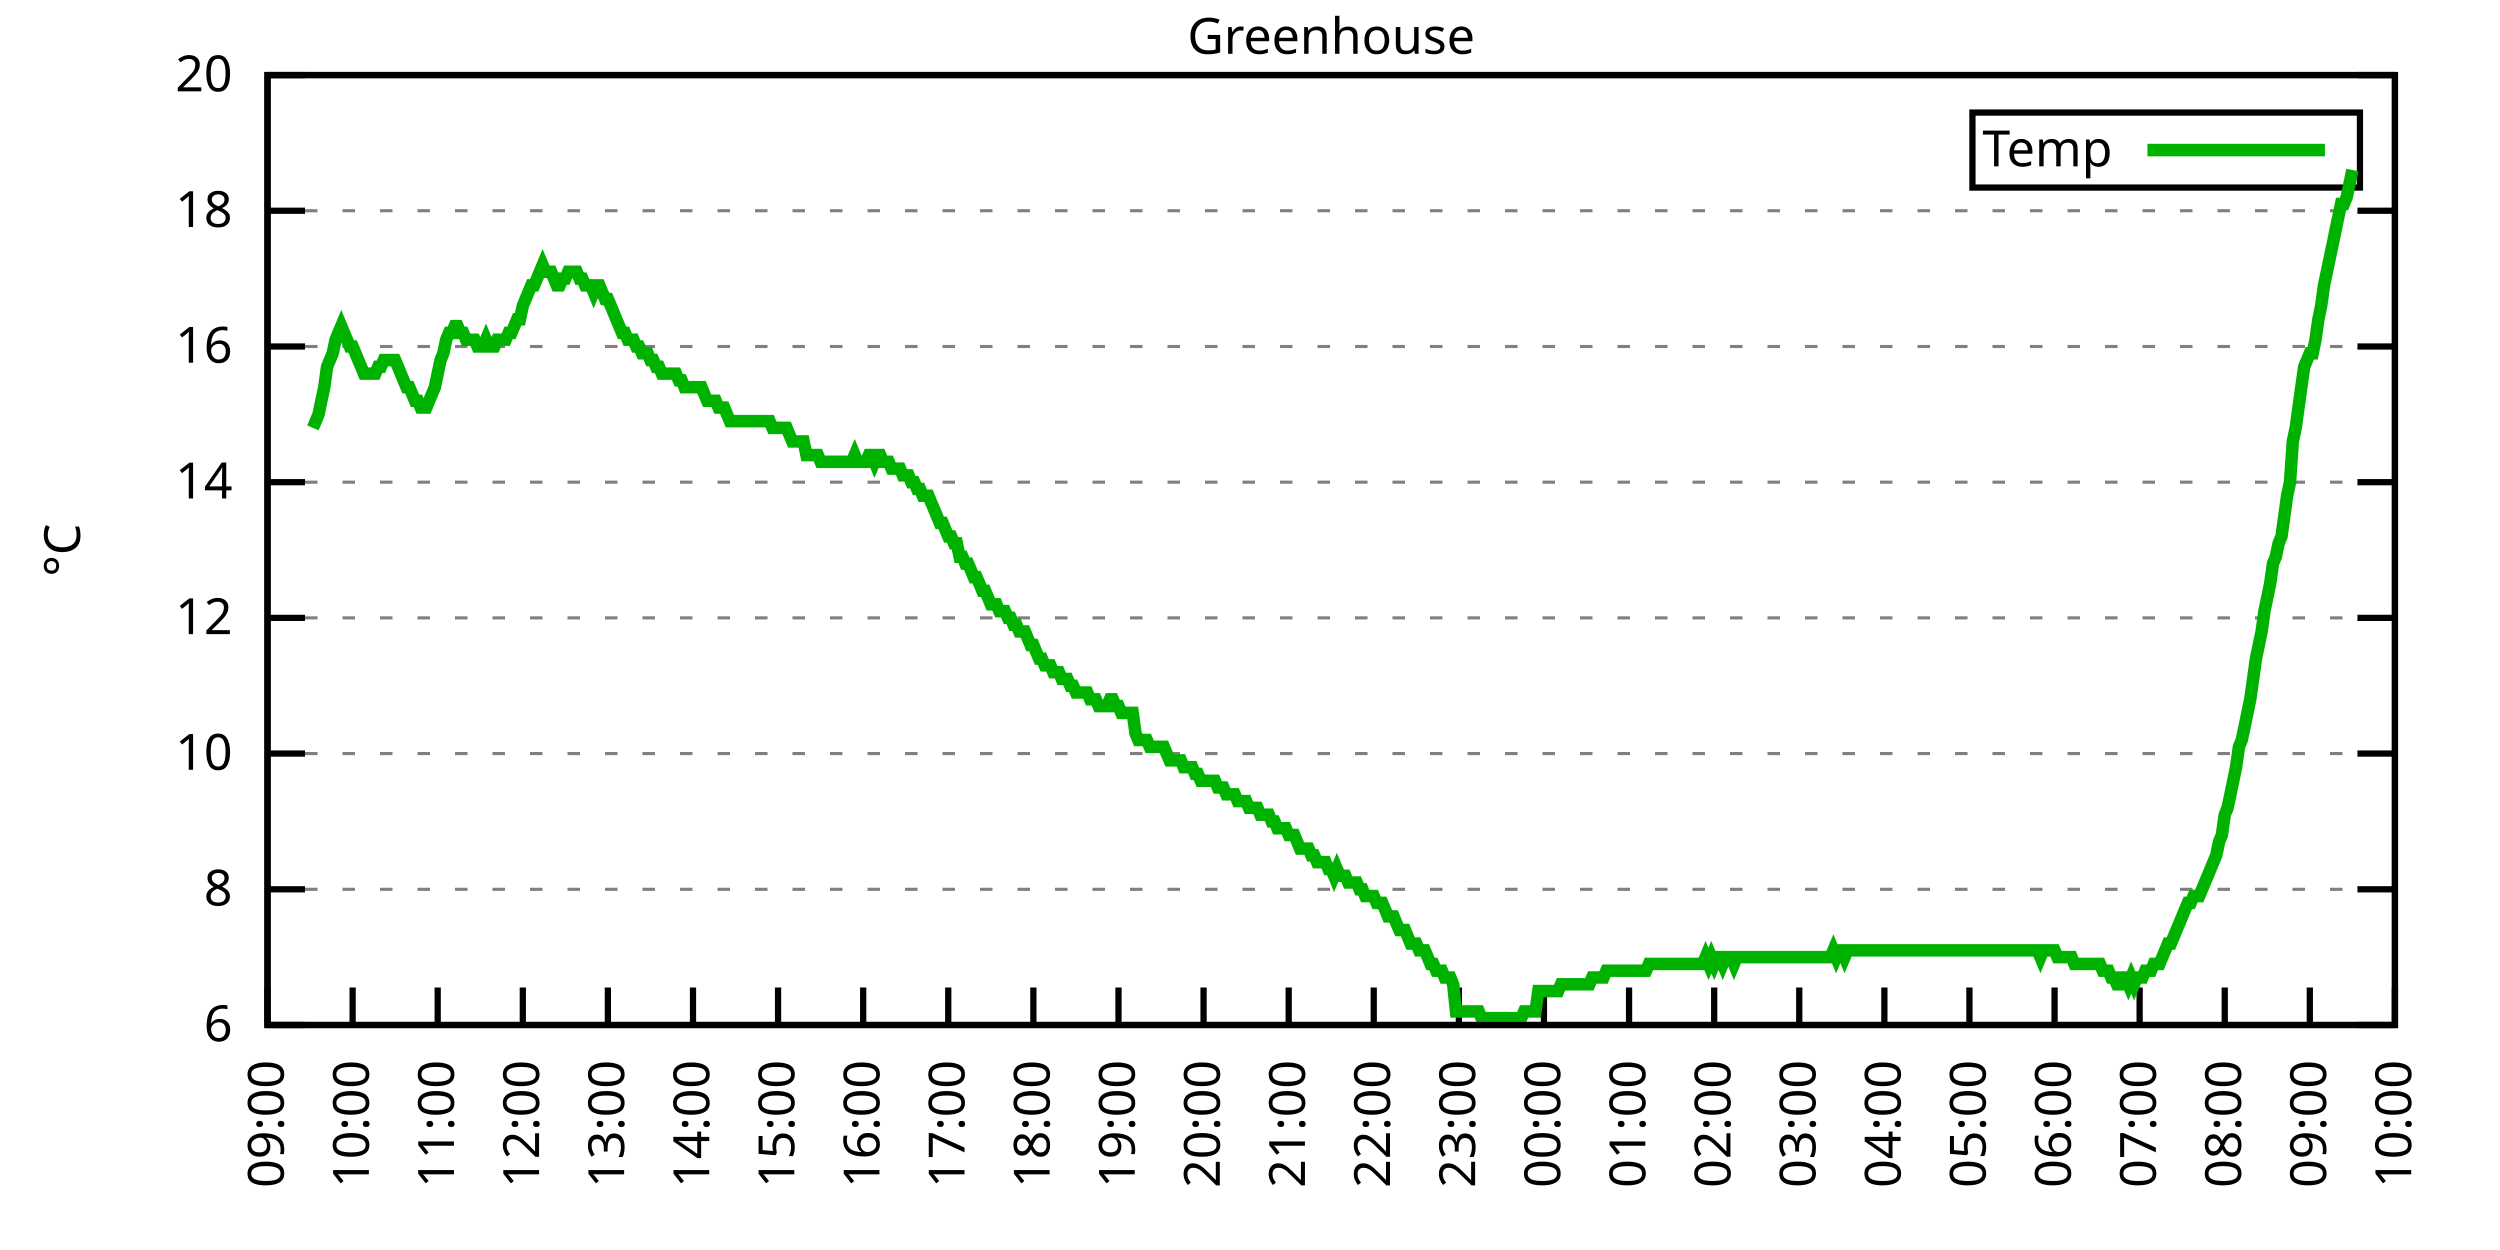
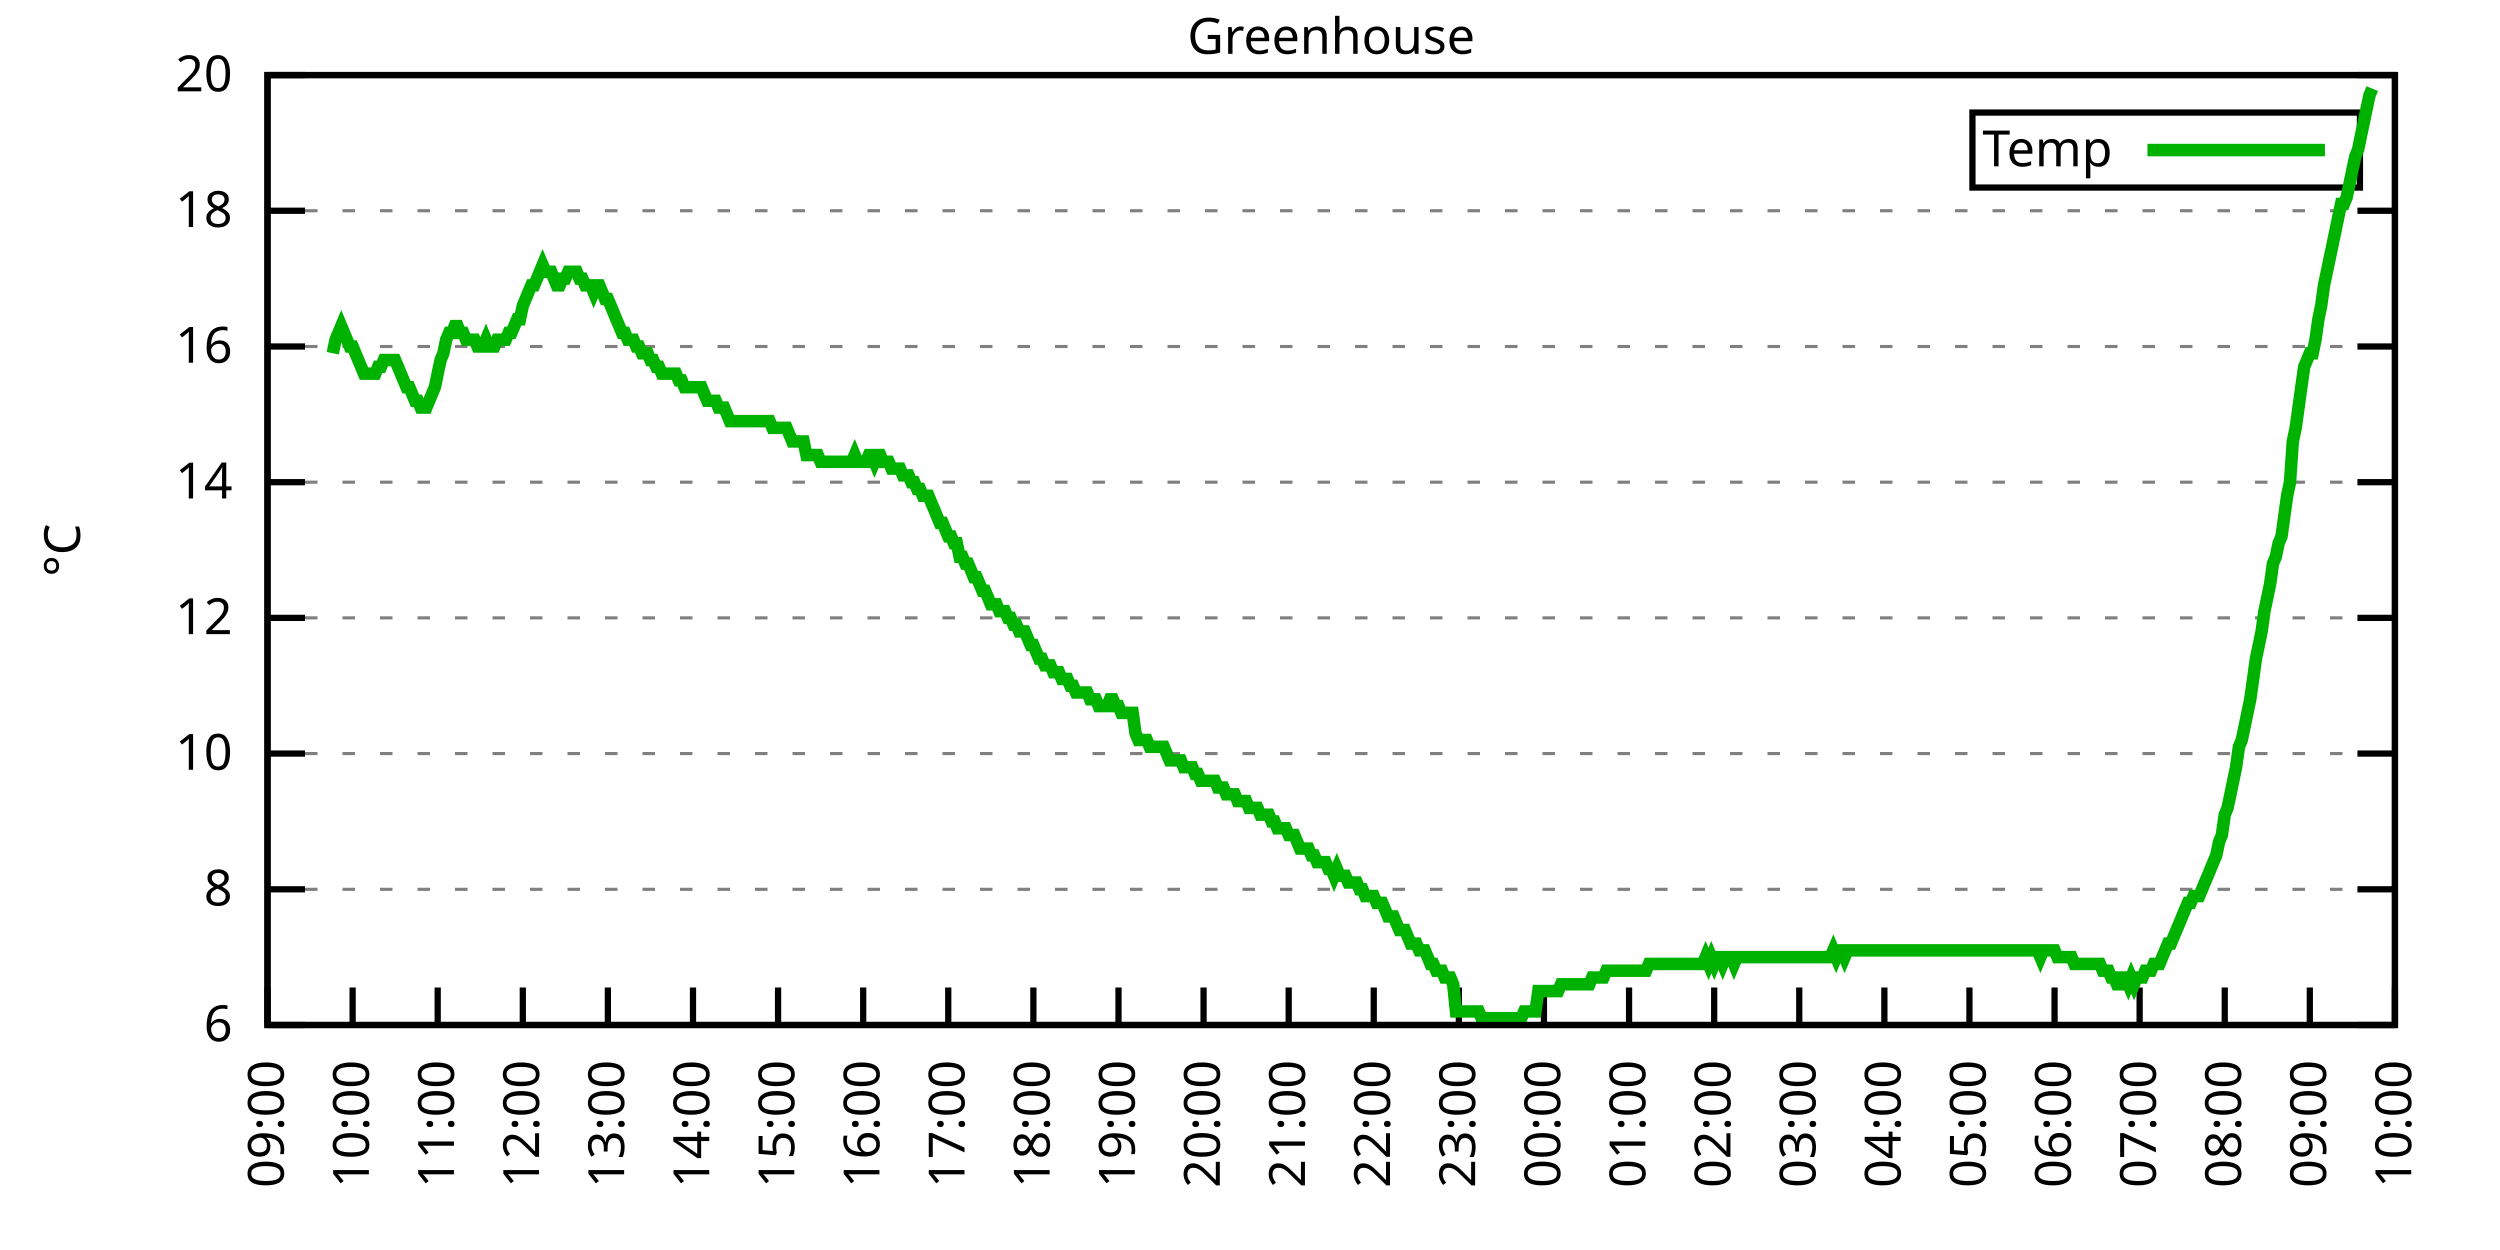
<svg xmlns="http://www.w3.org/2000/svg" xmlns:xlink="http://www.w3.org/1999/xlink" width="400" height="200" viewBox="0 0 400 200">
  <g id="gnuplot_canvas">
    <rect x="0" y="0" width="400" height="200" fill="none" />
    <defs>
      <circle id="gpDot" r="0.5" stroke-width="0.5" stroke="currentColor" />
      <path id="gpPt0" stroke-width="0.333" stroke="currentColor" d="M-1,0 h2 M0,-1 v2" />
      <path id="gpPt1" stroke-width="0.333" stroke="currentColor" d="M-1,-1 L1,1 M1,-1 L-1,1" />
      <path id="gpPt2" stroke-width="0.333" stroke="currentColor" d="M-1,0 L1,0 M0,-1 L0,1 M-1,-1 L1,1 M-1,1 L1,-1" />
      <rect id="gpPt3" stroke-width="0.333" stroke="currentColor" x="-1" y="-1" width="2" height="2" />
      <rect id="gpPt4" stroke-width="0.333" stroke="currentColor" fill="currentColor" x="-1" y="-1" width="2" height="2" />
      <circle id="gpPt5" stroke-width="0.333" stroke="currentColor" cx="0" cy="0" r="1" />
      <use xlink:href="#gpPt5" id="gpPt6" fill="currentColor" stroke="none" />
      <path id="gpPt7" stroke-width="0.333" stroke="currentColor" d="M0,-1.33 L-1.33,0.67 L1.33,0.67 z" />
      <use xlink:href="#gpPt7" id="gpPt8" fill="currentColor" stroke="none" />
      <use xlink:href="#gpPt7" id="gpPt9" stroke="currentColor" transform="rotate(180)" />
      <use xlink:href="#gpPt9" id="gpPt10" fill="currentColor" stroke="none" />
      <use xlink:href="#gpPt3" id="gpPt11" stroke="currentColor" transform="rotate(45)" />
      <use xlink:href="#gpPt11" id="gpPt12" fill="currentColor" stroke="none" />
      <path id="gpPt13" stroke-width="0.333" stroke="currentColor" d="M0,1.330 L1.265,0.411 L0.782,-1.067 L-0.782,-1.076 L-1.265,0.411 z" />
      <use xlink:href="#gpPt13" id="gpPt14" fill="currentColor" stroke="none" />
      <filter id="textbox" filterUnits="objectBoundingBox" x="0" y="0" height="1" width="1">
        <feFlood flood-color="white" flood-opacity="1" result="bgnd" />
        <feComposite in="SourceGraphic" in2="bgnd" operator="atop" />
      </filter>
      <filter id="greybox" filterUnits="objectBoundingBox" x="0" y="0" height="1" width="1">
        <feFlood flood-color="lightgrey" flood-opacity="1" result="grey" />
        <feComposite in="SourceGraphic" in2="grey" operator="atop" />
      </filter>
    </defs>
    <g fill="none" color="white" stroke="currentColor" stroke-width="1.00" stroke-linecap="butt" stroke-linejoin="miter">
</g>
    <g fill="none" color="black" stroke="currentColor" stroke-width="1.00" stroke-linecap="butt" stroke-linejoin="miter">
      <g stroke="none" shape-rendering="crispEdges">
        <polygon fill="rgb(255, 255, 255)" points="42.80,164.00 383.18,164.00 383.18,12.02 42.80,12.02 " />
      </g>
    </g>
    <g fill="none" color="black" stroke="currentColor" stroke-width="1.00" stroke-linecap="butt" stroke-linejoin="miter">
</g>
    <g fill="none" color="black" stroke="black" stroke-width="0.50" stroke-linecap="butt" stroke-linejoin="miter">
</g>
    <g fill="none" color="gray" stroke="currentColor" stroke-width="0.50" stroke-linecap="butt" stroke-linejoin="miter">
      <path stroke="gray" stroke-dasharray="2,4" class="gridline" d="M42.80,164.00 L383.19,164.00  " />
    </g>
    <g fill="none" color="gray" stroke="gray" stroke-width="1.00" stroke-linecap="butt" stroke-linejoin="miter">
</g>
    <g fill="none" color="black" stroke="currentColor" stroke-width="1.00" stroke-linecap="butt" stroke-linejoin="miter">
      <path stroke="black" d="M42.80,164.00 L48.80,164.00 M383.19,164.00 L377.19,164.00  " />
      <g transform="translate(37.20,166.60)" stroke="none" fill="black" font-family="Sans" font-size="8.00" text-anchor="end">
        <text>
          <tspan font-family="Sans"> 6</tspan>
        </text>
      </g>
    </g>
    <g fill="none" color="black" stroke="currentColor" stroke-width="1.00" stroke-linecap="butt" stroke-linejoin="miter">
</g>
    <g fill="none" color="black" stroke="black" stroke-width="0.50" stroke-linecap="butt" stroke-linejoin="miter">
</g>
    <g fill="none" color="gray" stroke="currentColor" stroke-width="0.50" stroke-linecap="butt" stroke-linejoin="miter">
      <path stroke="gray" stroke-dasharray="2,4" class="gridline" d="M42.80,142.29 L383.19,142.29  " />
    </g>
    <g fill="none" color="gray" stroke="gray" stroke-width="1.00" stroke-linecap="butt" stroke-linejoin="miter">
</g>
    <g fill="none" color="black" stroke="currentColor" stroke-width="1.00" stroke-linecap="butt" stroke-linejoin="miter">
      <path stroke="black" d="M42.80,142.29 L48.80,142.29 M383.19,142.29 L377.19,142.29  " />
      <g transform="translate(37.20,144.89)" stroke="none" fill="black" font-family="Sans" font-size="8.00" text-anchor="end">
        <text>
          <tspan font-family="Sans"> 8</tspan>
        </text>
      </g>
    </g>
    <g fill="none" color="black" stroke="currentColor" stroke-width="1.00" stroke-linecap="butt" stroke-linejoin="miter">
</g>
    <g fill="none" color="black" stroke="black" stroke-width="0.50" stroke-linecap="butt" stroke-linejoin="miter">
</g>
    <g fill="none" color="gray" stroke="currentColor" stroke-width="0.50" stroke-linecap="butt" stroke-linejoin="miter">
      <path stroke="gray" stroke-dasharray="2,4" class="gridline" d="M42.80,120.57 L383.19,120.57  " />
    </g>
    <g fill="none" color="gray" stroke="gray" stroke-width="1.00" stroke-linecap="butt" stroke-linejoin="miter">
</g>
    <g fill="none" color="black" stroke="currentColor" stroke-width="1.00" stroke-linecap="butt" stroke-linejoin="miter">
      <path stroke="black" d="M42.80,120.57 L48.80,120.57 M383.19,120.57 L377.19,120.57  " />
      <g transform="translate(37.20,123.17)" stroke="none" fill="black" font-family="Sans" font-size="8.00" text-anchor="end">
        <text>
          <tspan font-family="Sans"> 10</tspan>
        </text>
      </g>
    </g>
    <g fill="none" color="black" stroke="currentColor" stroke-width="1.00" stroke-linecap="butt" stroke-linejoin="miter">
</g>
    <g fill="none" color="black" stroke="black" stroke-width="0.50" stroke-linecap="butt" stroke-linejoin="miter">
</g>
    <g fill="none" color="gray" stroke="currentColor" stroke-width="0.50" stroke-linecap="butt" stroke-linejoin="miter">
      <path stroke="gray" stroke-dasharray="2,4" class="gridline" d="M42.80,98.86 L383.19,98.86  " />
    </g>
    <g fill="none" color="gray" stroke="gray" stroke-width="1.00" stroke-linecap="butt" stroke-linejoin="miter">
</g>
    <g fill="none" color="black" stroke="currentColor" stroke-width="1.00" stroke-linecap="butt" stroke-linejoin="miter">
      <path stroke="black" d="M42.80,98.86 L48.80,98.86 M383.19,98.86 L377.19,98.86  " />
      <g transform="translate(37.20,101.46)" stroke="none" fill="black" font-family="Sans" font-size="8.00" text-anchor="end">
        <text>
          <tspan font-family="Sans"> 12</tspan>
        </text>
      </g>
    </g>
    <g fill="none" color="black" stroke="currentColor" stroke-width="1.00" stroke-linecap="butt" stroke-linejoin="miter">
</g>
    <g fill="none" color="black" stroke="black" stroke-width="0.50" stroke-linecap="butt" stroke-linejoin="miter">
</g>
    <g fill="none" color="gray" stroke="currentColor" stroke-width="0.50" stroke-linecap="butt" stroke-linejoin="miter">
      <path stroke="gray" stroke-dasharray="2,4" class="gridline" d="M42.80,77.15 L383.19,77.15  " />
    </g>
    <g fill="none" color="gray" stroke="gray" stroke-width="1.00" stroke-linecap="butt" stroke-linejoin="miter">
</g>
    <g fill="none" color="black" stroke="currentColor" stroke-width="1.00" stroke-linecap="butt" stroke-linejoin="miter">
      <path stroke="black" d="M42.80,77.15 L48.80,77.15 M383.19,77.15 L377.19,77.15  " />
      <g transform="translate(37.20,79.75)" stroke="none" fill="black" font-family="Sans" font-size="8.00" text-anchor="end">
        <text>
          <tspan font-family="Sans"> 14</tspan>
        </text>
      </g>
    </g>
    <g fill="none" color="black" stroke="currentColor" stroke-width="1.00" stroke-linecap="butt" stroke-linejoin="miter">
</g>
    <g fill="none" color="black" stroke="black" stroke-width="0.50" stroke-linecap="butt" stroke-linejoin="miter">
</g>
    <g fill="none" color="gray" stroke="currentColor" stroke-width="0.50" stroke-linecap="butt" stroke-linejoin="miter">
      <path stroke="gray" stroke-dasharray="2,4" class="gridline" d="M42.80,55.44 L383.19,55.44  " />
    </g>
    <g fill="none" color="gray" stroke="gray" stroke-width="1.00" stroke-linecap="butt" stroke-linejoin="miter">
</g>
    <g fill="none" color="black" stroke="currentColor" stroke-width="1.00" stroke-linecap="butt" stroke-linejoin="miter">
      <path stroke="black" d="M42.80,55.44 L48.80,55.44 M383.19,55.44 L377.19,55.44  " />
      <g transform="translate(37.20,58.04)" stroke="none" fill="black" font-family="Sans" font-size="8.00" text-anchor="end">
        <text>
          <tspan font-family="Sans"> 16</tspan>
        </text>
      </g>
    </g>
    <g fill="none" color="black" stroke="currentColor" stroke-width="1.00" stroke-linecap="butt" stroke-linejoin="miter">
</g>
    <g fill="none" color="black" stroke="black" stroke-width="0.50" stroke-linecap="butt" stroke-linejoin="miter">
</g>
    <g fill="none" color="gray" stroke="currentColor" stroke-width="0.50" stroke-linecap="butt" stroke-linejoin="miter">
      <path stroke="gray" stroke-dasharray="2,4" class="gridline" d="M42.80,33.72 L383.19,33.72  " />
    </g>
    <g fill="none" color="gray" stroke="gray" stroke-width="1.00" stroke-linecap="butt" stroke-linejoin="miter">
</g>
    <g fill="none" color="black" stroke="currentColor" stroke-width="1.00" stroke-linecap="butt" stroke-linejoin="miter">
      <path stroke="black" d="M42.80,33.72 L48.80,33.72 M383.19,33.72 L377.19,33.72  " />
      <g transform="translate(37.20,36.32)" stroke="none" fill="black" font-family="Sans" font-size="8.00" text-anchor="end">
        <text>
          <tspan font-family="Sans"> 18</tspan>
        </text>
      </g>
    </g>
    <g fill="none" color="black" stroke="currentColor" stroke-width="1.00" stroke-linecap="butt" stroke-linejoin="miter">
</g>
    <g fill="none" color="black" stroke="black" stroke-width="0.50" stroke-linecap="butt" stroke-linejoin="miter">
</g>
    <g fill="none" color="gray" stroke="currentColor" stroke-width="0.50" stroke-linecap="butt" stroke-linejoin="miter">
      <path stroke="gray" stroke-dasharray="2,4" class="gridline" d="M42.80,12.01 L383.19,12.01  " />
    </g>
    <g fill="none" color="gray" stroke="gray" stroke-width="1.00" stroke-linecap="butt" stroke-linejoin="miter">
</g>
    <g fill="none" color="black" stroke="currentColor" stroke-width="1.00" stroke-linecap="butt" stroke-linejoin="miter">
      <path stroke="black" d="M42.80,12.01 L48.80,12.01 M383.19,12.01 L377.19,12.01  " />
      <g transform="translate(37.20,14.61)" stroke="none" fill="black" font-family="Sans" font-size="8.00" text-anchor="end">
        <text>
          <tspan font-family="Sans"> 20</tspan>
        </text>
      </g>
    </g>
    <g fill="none" color="black" stroke="currentColor" stroke-width="1.00" stroke-linecap="butt" stroke-linejoin="miter">
      <path stroke="black" d="M42.80,164.00 L42.80,158.00  " />
      <g transform="translate(45.40,169.60) rotate(270.00)" stroke="none" fill="black" font-family="Sans" font-size="8.00" text-anchor="end">
        <text>
          <tspan font-family="Sans">09:00</tspan>
        </text>
      </g>
    </g>
    <g fill="none" color="black" stroke="currentColor" stroke-width="1.00" stroke-linecap="butt" stroke-linejoin="miter">
      <path stroke="black" d="M56.42,164.00 L56.42,158.00  " />
      <g transform="translate(59.02,169.60) rotate(270.00)" stroke="none" fill="black" font-family="Sans" font-size="8.00" text-anchor="end">
        <text>
          <tspan font-family="Sans">10:00</tspan>
        </text>
      </g>
    </g>
    <g fill="none" color="black" stroke="currentColor" stroke-width="1.00" stroke-linecap="butt" stroke-linejoin="miter">
      <path stroke="black" d="M70.03,164.00 L70.03,158.00  " />
      <g transform="translate(72.63,169.60) rotate(270.00)" stroke="none" fill="black" font-family="Sans" font-size="8.00" text-anchor="end">
        <text>
          <tspan font-family="Sans">11:00</tspan>
        </text>
      </g>
    </g>
    <g fill="none" color="black" stroke="currentColor" stroke-width="1.00" stroke-linecap="butt" stroke-linejoin="miter">
      <path stroke="black" d="M83.65,164.00 L83.65,158.00  " />
      <g transform="translate(86.25,169.60) rotate(270.00)" stroke="none" fill="black" font-family="Sans" font-size="8.00" text-anchor="end">
        <text>
          <tspan font-family="Sans">12:00</tspan>
        </text>
      </g>
    </g>
    <g fill="none" color="black" stroke="currentColor" stroke-width="1.00" stroke-linecap="butt" stroke-linejoin="miter">
      <path stroke="black" d="M97.26,164.00 L97.26,158.00  " />
      <g transform="translate(99.86,169.60) rotate(270.00)" stroke="none" fill="black" font-family="Sans" font-size="8.00" text-anchor="end">
        <text>
          <tspan font-family="Sans">13:00</tspan>
        </text>
      </g>
    </g>
    <g fill="none" color="black" stroke="currentColor" stroke-width="1.00" stroke-linecap="butt" stroke-linejoin="miter">
      <path stroke="black" d="M110.88,164.00 L110.88,158.00  " />
      <g transform="translate(113.48,169.60) rotate(270.00)" stroke="none" fill="black" font-family="Sans" font-size="8.00" text-anchor="end">
        <text>
          <tspan font-family="Sans">14:00</tspan>
        </text>
      </g>
    </g>
    <g fill="none" color="black" stroke="currentColor" stroke-width="1.00" stroke-linecap="butt" stroke-linejoin="miter">
      <path stroke="black" d="M124.49,164.00 L124.49,158.00  " />
      <g transform="translate(127.09,169.60) rotate(270.00)" stroke="none" fill="black" font-family="Sans" font-size="8.00" text-anchor="end">
        <text>
          <tspan font-family="Sans">15:00</tspan>
        </text>
      </g>
    </g>
    <g fill="none" color="black" stroke="currentColor" stroke-width="1.00" stroke-linecap="butt" stroke-linejoin="miter">
      <path stroke="black" d="M138.11,164.00 L138.11,158.00  " />
      <g transform="translate(140.71,169.60) rotate(270.00)" stroke="none" fill="black" font-family="Sans" font-size="8.00" text-anchor="end">
        <text>
          <tspan font-family="Sans">16:00</tspan>
        </text>
      </g>
    </g>
    <g fill="none" color="black" stroke="currentColor" stroke-width="1.00" stroke-linecap="butt" stroke-linejoin="miter">
      <path stroke="black" d="M151.72,164.00 L151.72,158.00  " />
      <g transform="translate(154.32,169.60) rotate(270.00)" stroke="none" fill="black" font-family="Sans" font-size="8.00" text-anchor="end">
        <text>
          <tspan font-family="Sans">17:00</tspan>
        </text>
      </g>
    </g>
    <g fill="none" color="black" stroke="currentColor" stroke-width="1.00" stroke-linecap="butt" stroke-linejoin="miter">
      <path stroke="black" d="M165.34,164.00 L165.34,158.00  " />
      <g transform="translate(167.94,169.60) rotate(270.00)" stroke="none" fill="black" font-family="Sans" font-size="8.00" text-anchor="end">
        <text>
          <tspan font-family="Sans">18:00</tspan>
        </text>
      </g>
    </g>
    <g fill="none" color="black" stroke="currentColor" stroke-width="1.00" stroke-linecap="butt" stroke-linejoin="miter">
      <path stroke="black" d="M178.96,164.00 L178.96,158.00  " />
      <g transform="translate(181.56,169.60) rotate(270.00)" stroke="none" fill="black" font-family="Sans" font-size="8.00" text-anchor="end">
        <text>
          <tspan font-family="Sans">19:00</tspan>
        </text>
      </g>
    </g>
    <g fill="none" color="black" stroke="currentColor" stroke-width="1.00" stroke-linecap="butt" stroke-linejoin="miter">
      <path stroke="black" d="M192.57,164.00 L192.57,158.00  " />
      <g transform="translate(195.17,169.60) rotate(270.00)" stroke="none" fill="black" font-family="Sans" font-size="8.00" text-anchor="end">
        <text>
          <tspan font-family="Sans">20:00</tspan>
        </text>
      </g>
    </g>
    <g fill="none" color="black" stroke="currentColor" stroke-width="1.00" stroke-linecap="butt" stroke-linejoin="miter">
      <path stroke="black" d="M206.19,164.00 L206.19,158.00  " />
      <g transform="translate(208.79,169.60) rotate(270.00)" stroke="none" fill="black" font-family="Sans" font-size="8.00" text-anchor="end">
        <text>
          <tspan font-family="Sans">21:00</tspan>
        </text>
      </g>
    </g>
    <g fill="none" color="black" stroke="currentColor" stroke-width="1.00" stroke-linecap="butt" stroke-linejoin="miter">
      <path stroke="black" d="M219.80,164.00 L219.80,158.00  " />
      <g transform="translate(222.40,169.60) rotate(270.00)" stroke="none" fill="black" font-family="Sans" font-size="8.00" text-anchor="end">
        <text>
          <tspan font-family="Sans">22:00</tspan>
        </text>
      </g>
    </g>
    <g fill="none" color="black" stroke="currentColor" stroke-width="1.00" stroke-linecap="butt" stroke-linejoin="miter">
      <path stroke="black" d="M233.42,164.00 L233.42,158.00  " />
      <g transform="translate(236.02,169.60) rotate(270.00)" stroke="none" fill="black" font-family="Sans" font-size="8.00" text-anchor="end">
        <text>
          <tspan font-family="Sans">23:00</tspan>
        </text>
      </g>
    </g>
    <g fill="none" color="black" stroke="currentColor" stroke-width="1.00" stroke-linecap="butt" stroke-linejoin="miter">
      <path stroke="black" d="M247.03,164.00 L247.03,158.00  " />
      <g transform="translate(249.63,169.60) rotate(270.00)" stroke="none" fill="black" font-family="Sans" font-size="8.00" text-anchor="end">
        <text>
          <tspan font-family="Sans">00:00</tspan>
        </text>
      </g>
    </g>
    <g fill="none" color="black" stroke="currentColor" stroke-width="1.00" stroke-linecap="butt" stroke-linejoin="miter">
      <path stroke="black" d="M260.65,164.00 L260.65,158.00  " />
      <g transform="translate(263.25,169.60) rotate(270.00)" stroke="none" fill="black" font-family="Sans" font-size="8.00" text-anchor="end">
        <text>
          <tspan font-family="Sans">01:00</tspan>
        </text>
      </g>
    </g>
    <g fill="none" color="black" stroke="currentColor" stroke-width="1.00" stroke-linecap="butt" stroke-linejoin="miter">
      <path stroke="black" d="M274.27,164.00 L274.27,158.00  " />
      <g transform="translate(276.87,169.60) rotate(270.00)" stroke="none" fill="black" font-family="Sans" font-size="8.00" text-anchor="end">
        <text>
          <tspan font-family="Sans">02:00</tspan>
        </text>
      </g>
    </g>
    <g fill="none" color="black" stroke="currentColor" stroke-width="1.00" stroke-linecap="butt" stroke-linejoin="miter">
      <path stroke="black" d="M287.88,164.00 L287.88,158.00  " />
      <g transform="translate(290.48,169.60) rotate(270.00)" stroke="none" fill="black" font-family="Sans" font-size="8.00" text-anchor="end">
        <text>
          <tspan font-family="Sans">03:00</tspan>
        </text>
      </g>
    </g>
    <g fill="none" color="black" stroke="currentColor" stroke-width="1.00" stroke-linecap="butt" stroke-linejoin="miter">
      <path stroke="black" d="M301.50,164.00 L301.50,158.00  " />
      <g transform="translate(304.10,169.60) rotate(270.00)" stroke="none" fill="black" font-family="Sans" font-size="8.00" text-anchor="end">
        <text>
          <tspan font-family="Sans">04:00</tspan>
        </text>
      </g>
    </g>
    <g fill="none" color="black" stroke="currentColor" stroke-width="1.00" stroke-linecap="butt" stroke-linejoin="miter">
      <path stroke="black" d="M315.11,164.00 L315.11,158.00  " />
      <g transform="translate(317.71,169.60) rotate(270.00)" stroke="none" fill="black" font-family="Sans" font-size="8.00" text-anchor="end">
        <text>
          <tspan font-family="Sans">05:00</tspan>
        </text>
      </g>
    </g>
    <g fill="none" color="black" stroke="currentColor" stroke-width="1.00" stroke-linecap="butt" stroke-linejoin="miter">
      <path stroke="black" d="M328.73,164.00 L328.73,158.00  " />
      <g transform="translate(331.33,169.60) rotate(270.00)" stroke="none" fill="black" font-family="Sans" font-size="8.00" text-anchor="end">
        <text>
          <tspan font-family="Sans">06:00</tspan>
        </text>
      </g>
    </g>
    <g fill="none" color="black" stroke="currentColor" stroke-width="1.00" stroke-linecap="butt" stroke-linejoin="miter">
      <path stroke="black" d="M342.34,164.00 L342.34,158.00  " />
      <g transform="translate(344.94,169.60) rotate(270.00)" stroke="none" fill="black" font-family="Sans" font-size="8.00" text-anchor="end">
        <text>
          <tspan font-family="Sans">07:00</tspan>
        </text>
      </g>
    </g>
    <g fill="none" color="black" stroke="currentColor" stroke-width="1.00" stroke-linecap="butt" stroke-linejoin="miter">
      <path stroke="black" d="M355.96,164.00 L355.96,158.00  " />
      <g transform="translate(358.56,169.60) rotate(270.00)" stroke="none" fill="black" font-family="Sans" font-size="8.00" text-anchor="end">
        <text>
          <tspan font-family="Sans">08:00</tspan>
        </text>
      </g>
    </g>
    <g fill="none" color="black" stroke="currentColor" stroke-width="1.00" stroke-linecap="butt" stroke-linejoin="miter">
      <path stroke="black" d="M369.57,164.00 L369.57,158.00  " />
      <g transform="translate(372.17,169.60) rotate(270.00)" stroke="none" fill="black" font-family="Sans" font-size="8.00" text-anchor="end">
        <text>
          <tspan font-family="Sans">09:00</tspan>
        </text>
      </g>
    </g>
    <g fill="none" color="black" stroke="currentColor" stroke-width="1.00" stroke-linecap="butt" stroke-linejoin="miter">
      <path stroke="black" d="M383.19,164.00 L383.19,158.00  " />
      <g transform="translate(385.79,169.60) rotate(270.00)" stroke="none" fill="black" font-family="Sans" font-size="8.00" text-anchor="end">
        <text>
          <tspan font-family="Sans">10:00</tspan>
        </text>
      </g>
    </g>
    <g fill="none" color="black" stroke="currentColor" stroke-width="1.00" stroke-linecap="butt" stroke-linejoin="miter">
</g>
    <g fill="none" color="black" stroke="currentColor" stroke-width="1.00" stroke-linecap="butt" stroke-linejoin="miter">
      <path stroke="black" d="M42.80,12.01 L42.80,164.00 L383.19,164.00 L383.19,12.01 L42.80,12.01 Z  " />
    </g>
    <g fill="none" color="black" stroke="currentColor" stroke-width="1.00" stroke-linecap="butt" stroke-linejoin="miter">
</g>
    <g fill="none" color="black" stroke="currentColor" stroke-width="1.00" stroke-linecap="butt" stroke-linejoin="miter">
      <path stroke="black" d="M315.59,30.01 L315.59,18.01 L377.59,18.01 L377.59,30.01 L315.59,30.01 Z  " />
    </g>
    <g id="Greenhouse_plot_1">
      <g fill="none" color="white" stroke="black" stroke-width="2.00" stroke-linecap="butt" stroke-linejoin="miter">
</g>
      <g fill="none" color="black" stroke="currentColor" stroke-width="2.00" stroke-linecap="butt" stroke-linejoin="miter">
        <g transform="translate(337.99,26.61)" stroke="none" fill="black" font-family="Sans" font-size="8.00" text-anchor="end">
          <text>
            <tspan font-family="Sans">Temp</tspan>
          </text>
        </g>
      </g>
      <g fill="none" color="black" stroke="currentColor" stroke-width="2.00" stroke-linecap="butt" stroke-linejoin="miter">
-         <path stroke="rgb(  0, 178,   0)" d="M343.59,24.01 L371.99,24.01 M50.06,68.46 L50.52,67.38 L50.97,66.29 L51.42,64.12 L51.88,61.95 L52.33,58.69   L52.78,57.61 L53.24,56.52 L53.69,54.35 L54.15,53.26 L54.60,52.18 L55.05,53.26 L55.51,54.35 L55.96,55.44   L56.42,55.44 L56.87,56.52 L57.32,57.61 L57.78,58.69 L58.23,59.78 L58.68,59.78 L59.14,59.78 L59.59,59.78   L60.05,59.78 L60.50,58.69 L60.95,58.69 L61.41,57.61 L61.86,57.61 L62.32,57.61 L62.77,57.61 L63.22,57.61   L63.68,58.69 L64.13,59.78 L64.58,60.86 L65.04,61.95 L65.49,61.95 L65.95,63.04 L66.40,64.12 L66.85,64.12   L67.31,65.21 L67.76,65.21 L68.22,65.21 L68.67,64.12 L69.12,63.04 L69.58,61.95 L70.03,59.78 L70.49,57.61   L70.94,56.52 L71.39,54.35 L71.85,53.26 L72.30,53.26 L72.75,52.18 L73.21,52.18 L73.66,53.26 L74.12,53.26   L74.57,54.35 L75.02,54.35 L75.48,54.35 L75.93,54.35 L76.39,55.44 L76.84,55.44 L77.29,55.44 L77.75,54.35   L78.20,55.44 L78.65,55.44 L79.11,55.44 L79.56,54.35 L80.02,54.35 L80.47,54.35 L80.92,54.35 L81.38,53.26   L81.83,53.26 L82.29,52.18 L82.74,51.09 L83.19,51.09 L83.65,48.92 L84.10,47.84 L84.55,46.75 L85.01,45.66   L85.46,45.66 L85.92,44.58 L86.37,43.49 L86.82,42.41 L87.28,43.49 L87.73,43.49 L88.19,43.49 L88.64,44.58   L89.09,45.66 L89.55,45.66 L90.00,44.58 L90.45,44.58 L90.91,43.49 L91.36,43.49 L91.82,43.49 L92.27,43.49   L92.72,44.58 L93.18,44.58 L93.63,45.66 L94.09,45.66 L94.54,45.66 L94.99,46.75 L95.45,45.66 L95.90,45.66   L96.35,46.75 L96.81,47.84 L97.26,47.84 L97.72,48.92 L98.17,50.01 L98.62,51.09 L99.08,52.18 L99.53,53.26   L99.99,53.26 L100.44,54.35 L100.89,54.35 L101.35,54.35 L101.80,55.44 L102.25,55.44 L102.71,56.52 L103.16,56.52   L103.62,56.52 L104.07,57.61 L104.52,57.61 L104.98,58.69 L105.43,58.69 L105.89,59.78 L106.34,59.78 L106.79,59.78   L107.25,59.78 L107.70,59.78 L108.15,59.78 L108.61,60.86 L109.06,60.86 L109.52,61.95 L109.97,61.95 L110.42,61.95   L110.88,61.95 L111.33,61.95 L111.79,61.95 L112.24,61.95 L112.69,63.04 L113.15,64.12 L113.60,64.12 L114.05,64.12   L114.51,64.12 L114.96,65.21 L115.42,65.21 L115.87,65.21 L116.32,66.29 L116.78,67.38 L117.23,67.38 L117.69,67.38   L118.14,67.38 L118.59,67.38 L119.05,67.38 L119.50,67.38 L119.96,67.38 L120.41,67.38 L120.86,67.38 L121.32,67.38   L121.77,67.38 L122.22,67.38 L122.68,67.38 L123.13,67.38 L123.59,68.46 L124.04,68.46 L124.49,68.46 L124.95,68.46   L125.40,68.46 L125.86,68.46 L126.31,69.55 L126.76,70.63 L127.22,70.63 L127.67,70.63 L128.12,70.63 L128.58,70.63   L129.03,72.81 L129.49,72.81 L129.94,72.81 L130.39,72.81 L130.85,72.81 L131.30,73.89 L131.76,73.89 L132.21,73.89   L132.66,73.89 L133.12,73.89 L133.57,73.89 L134.02,73.89 L134.48,73.89 L134.93,73.89 L135.39,73.89 L135.84,73.89   L136.29,73.89 L136.75,72.81 L137.20,73.89 L137.66,73.89 L138.11,73.89 L138.56,73.89 L139.02,72.81 L139.47,72.81   L139.92,73.89 L140.38,72.81 L140.83,72.81 L141.29,73.89 L141.74,73.89 L142.19,73.89 L142.65,74.98 L143.10,74.98   L143.56,74.98 L144.01,74.98 L144.46,76.06 L144.92,76.06 L145.37,76.06 L145.82,77.15 L146.28,77.15 L146.73,78.23   L147.19,78.23 L147.64,79.32 L148.09,79.32 L148.55,79.32 L149.00,80.41 L149.46,81.49 L149.91,82.58 L150.36,83.66   L150.82,83.66 L151.27,84.75 L151.72,85.83 L152.18,85.83 L152.63,86.92 L153.09,86.92 L153.54,89.09 L153.99,89.09   L154.45,90.18 L154.90,90.18 L155.36,91.26 L155.81,92.35 L156.26,92.35 L156.72,93.43 L157.17,94.52 L157.62,94.52   L158.08,95.60 L158.53,96.69 L158.99,96.69 L159.44,96.69 L159.89,97.78 L160.35,97.78 L160.80,97.78 L161.26,98.86   L161.71,98.86 L162.16,99.95 L162.62,99.95 L163.07,101.03 L163.52,101.03 L163.98,101.03 L164.43,102.12 L164.89,103.20   L165.34,103.20 L165.79,104.29 L166.25,105.38 L166.70,105.38 L167.16,106.46 L167.61,106.46 L168.06,106.46 L168.52,107.55   L168.97,107.55 L169.43,107.55 L169.88,108.63 L170.33,108.63 L170.79,108.63 L171.24,109.72 L171.69,109.72 L172.15,110.80   L172.60,110.80 L173.06,110.80 L173.51,110.80 L173.96,110.80 L174.42,111.89 L174.87,111.89 L175.33,111.89 L175.78,112.97   L176.23,112.97 L176.69,112.97 L177.14,112.97 L177.59,111.89 L178.05,111.89 L178.50,112.97 L178.96,112.97 L179.41,114.06   L179.86,114.06 L180.32,114.06 L180.77,114.06 L181.23,114.06 L181.68,117.32 L182.13,118.40 L182.59,118.40 L183.04,118.40   L183.49,118.40 L183.95,119.49 L184.40,119.49 L184.86,119.49 L185.31,119.49 L185.76,119.49 L186.22,119.49 L186.67,120.57   L187.13,121.66 L187.58,121.66 L188.03,121.66 L188.49,121.66 L188.94,121.66 L189.39,122.75 L189.85,122.75 L190.30,122.75   L190.76,122.75 L191.21,123.83 L191.66,123.83 L192.12,124.92 L192.57,124.92 L193.03,124.92 L193.48,124.92 L193.93,124.92   L194.39,124.92 L194.84,126.00 L195.29,126.00 L195.75,126.00 L196.20,127.09 L196.66,127.09 L197.11,127.09 L197.56,127.09   L198.02,128.17 L198.47,128.17 L198.93,128.17 L199.38,128.17 L199.83,129.26 L200.29,129.26 L200.74,129.26 L201.19,129.26   L201.65,130.35 L202.10,130.35 L202.56,130.35 L203.01,130.35 L203.46,131.43 L203.92,131.43 L204.37,132.52 L204.83,132.52   L205.28,132.52 L205.73,132.52 L206.19,133.60 L206.64,133.60 L207.09,133.60 L207.55,134.69 L208.00,135.77 L208.46,135.77   L208.91,135.77 L209.36,135.77 L209.82,136.86 L210.27,136.86 L210.73,137.94 L211.18,137.94 L211.63,137.94 L212.09,137.94   L212.54,139.03 L213.00,139.03 L213.45,140.12 L213.90,139.03 L214.36,140.12 L214.81,140.12 L215.26,140.12 L215.72,141.20   L216.17,141.20 L216.63,141.20 L217.08,141.20 L217.53,142.29 L217.99,142.29 L218.44,143.37 L218.90,143.37 L219.35,143.37   L219.80,143.37 L220.26,144.46 L220.71,144.46 L221.16,144.46 L221.62,145.54 L222.07,146.63 L222.53,146.63 L222.98,146.63   L223.43,147.72 L223.89,148.80 L224.34,148.80 L224.80,148.80 L225.25,149.89 L225.70,150.97 L226.16,150.97 L226.61,150.97   L227.06,152.06 L227.52,152.06 L227.97,152.06 L228.43,153.14 L228.88,154.23 L229.33,154.23 L229.79,155.31 L230.24,155.31   L230.70,155.31 L231.15,156.40 L231.60,156.40 L232.06,156.40 L232.51,157.49 L232.96,161.83 L233.42,161.83 L233.87,161.83   L234.33,161.83 L234.78,161.83 L235.23,161.83 L235.69,161.83 L236.14,161.83 L236.60,161.83 L237.05,162.91 L237.50,162.91   L237.96,162.91 L238.41,162.91 L238.86,162.91 L239.32,162.91 L239.77,162.91 L240.23,162.91 L240.68,162.91 L241.13,162.91   L241.59,162.91 L242.04,162.91 L242.50,162.91 L242.95,162.91 L243.40,162.91 L243.86,161.83 L244.31,161.83 L244.76,161.83   L245.22,161.83 L245.67,161.83 L246.13,158.57 L246.58,158.57 L247.03,158.57 L247.49,158.57 L247.94,158.57 L248.40,158.57   L248.85,158.57 L249.30,158.57 L249.76,157.49 L250.21,157.49 L250.66,157.49 L251.12,157.49 L251.57,157.49 L252.03,157.49   L252.48,157.49 L252.93,157.49 L253.39,157.49 L253.84,157.49 L254.30,157.49 L254.75,156.40 L255.20,156.40 L255.66,156.40   L256.11,156.40 L256.56,156.40 L257.02,155.31 L257.47,155.31 L257.93,155.31 L258.38,155.31 L258.83,155.31 L259.29,155.31   L259.74,155.31 L260.20,155.31 L260.65,155.31 L261.10,155.31 L261.56,155.31 L262.01,155.31 L262.47,155.31 L262.92,155.31   L263.37,155.31 L263.83,154.23 L264.28,154.23 L264.73,154.23 L265.19,154.23 L265.64,154.23 L266.10,154.23 L266.55,154.23   L267.00,154.23 L267.46,154.23 L267.91,154.23 L268.37,154.23 L268.82,154.23 L269.27,154.23 L269.73,154.23 L270.18,154.23   L270.63,154.23 L271.09,154.23 L271.54,154.23 L272.00,154.23 L272.45,154.23 L272.90,153.14 L273.36,154.23 L273.81,153.14   L274.27,154.23 L274.72,153.14 L275.17,153.14 L275.63,154.23 L276.08,153.14 L276.53,153.14 L276.99,153.14 L277.44,154.23   L277.90,153.14 L278.35,153.14 L278.80,153.14 L279.26,153.14 L279.71,153.14 L280.17,153.14 L280.62,153.14 L281.07,153.14   L281.53,153.14 L281.98,153.14 L282.43,153.14 L282.89,153.14 L283.34,153.14 L283.80,153.14 L284.25,153.14 L284.70,153.14   L285.16,153.14 L285.61,153.14 L286.07,153.14 L286.52,153.14 L286.97,153.14 L287.43,153.14 L287.88,153.14 L288.33,153.14   L288.79,153.14 L289.24,153.14 L289.70,153.14 L290.15,153.14 L290.60,153.14 L291.06,153.14 L291.51,153.14 L291.97,153.14   L292.42,153.14 L292.87,153.14 L293.33,152.06 L293.78,153.14 L294.23,152.06 L294.69,152.06 L295.14,153.14 L295.60,152.06   L296.05,152.06 L296.50,152.06 L296.96,152.06 L297.41,152.06 L297.87,152.06 L298.32,152.06 L298.77,152.06 L299.23,152.06   L299.68,152.06 L300.13,152.06 L300.59,152.06 L301.04,152.06 L301.50,152.06 L301.95,152.06 L302.40,152.06 L302.86,152.06   L303.31,152.06 L303.77,152.06 L304.22,152.06 L304.67,152.06 L305.13,152.06 L305.58,152.06 L306.03,152.06 L306.49,152.06   L306.94,152.06 L307.40,152.06 L307.85,152.06 L308.30,152.06 L308.76,152.06 L309.21,152.06 L309.67,152.06 L310.12,152.06   L310.57,152.06 L311.03,152.06 L311.48,152.06 L311.94,152.06 L312.39,152.06 L312.84,152.06 L313.30,152.06 L313.75,152.06   L314.20,152.06 L314.66,152.06 L315.11,152.06 L315.57,152.06 L316.02,152.06 L316.47,152.06 L316.93,152.06 L317.38,152.06   L317.84,152.06 L318.29,152.06 L318.74,152.06 L319.20,152.06 L319.65,152.06 L320.10,152.06 L320.56,152.06 L321.01,152.06   L321.47,152.06 L321.92,152.06 L322.37,152.06 L322.83,152.06 L323.28,152.06 L323.74,152.06 L324.19,152.06 L324.64,152.06   L325.10,152.06 L325.55,152.06 L326.00,152.06 L326.46,153.14 L326.91,152.06 L327.37,152.06 L327.82,152.06 L328.27,152.06   L328.73,152.06 L329.18,153.14 L329.64,153.14 L330.09,153.14 L330.54,153.14 L331.00,153.14 L331.45,153.14 L331.90,154.23   L332.36,154.23 L332.81,154.23 L333.27,154.23 L333.72,154.23 L334.17,154.23 L334.63,154.23 L335.08,154.23 L335.54,154.23   L335.99,154.23 L336.44,155.31 L336.90,155.31 L337.35,155.31 L337.80,156.40 L338.26,156.40 L338.71,157.49 L339.17,157.49   L339.62,156.40 L340.07,156.40 L340.53,157.49 L340.98,156.40 L341.44,157.49 L341.89,156.40 L342.34,156.40 L342.80,156.40   L343.25,155.31 L343.70,155.31 L344.16,155.31 L344.61,154.23 L345.07,154.23 L345.52,154.23 L345.97,153.14 L346.43,152.06   L346.88,150.97 L347.34,150.97 L347.79,149.89 L348.24,148.80 L348.70,147.72 L349.15,146.63 L349.60,145.54 L350.06,144.46   L350.51,144.46 L350.97,143.37 L351.42,143.37 L351.87,143.37 L352.33,142.29 L352.78,141.20 L353.24,140.12 L353.69,139.03   L354.14,137.94 L354.60,136.86 L355.05,134.69 L355.50,133.60 L355.96,130.35 L356.41,129.26 L356.87,127.09 L357.32,124.92   L357.77,122.75 L358.23,119.49 L358.68,118.40 L359.14,116.23 L359.59,114.06 L360.04,111.89 L360.50,108.63 L360.95,105.38   L361.41,103.20 L361.86,101.03 L362.31,97.78 L362.77,95.60 L363.22,93.43 L363.67,90.18 L364.13,89.09 L364.58,86.92   L365.04,85.83 L365.49,82.58 L365.94,79.32 L366.40,77.15 L366.85,70.63 L367.31,68.46 L367.76,65.21 L368.21,61.95   L368.67,58.69 L369.12,57.61 L369.57,56.52 L370.03,56.52 L370.48,54.35 L370.94,51.09 L371.39,48.92 L371.84,45.66   L372.30,43.49 L372.75,41.32 L373.21,39.15 L373.66,36.98 L374.11,34.81 L374.57,32.64 L375.02,32.64 L375.47,31.55   L375.93,29.38 L376.38,27.21  " />
+         <path stroke="rgb(  0, 178,   0)" d="M343.59,24.01 L371.99,24.01 M53.24,56.52 L53.69,54.35 L54.15,53.26 L54.60,52.18 L55.05,53.26 L55.51,54.35   L55.96,55.44 L56.42,55.44 L56.87,56.52 L57.32,57.61 L57.78,58.69 L58.23,59.78 L58.68,59.78 L59.14,59.78   L59.59,59.78 L60.05,59.78 L60.50,58.69 L60.95,58.69 L61.41,57.61 L61.86,57.61 L62.32,57.61 L62.77,57.61   L63.22,57.61 L63.68,58.69 L64.13,59.78 L64.58,60.86 L65.04,61.95 L65.49,61.95 L65.95,63.04 L66.40,64.12   L66.85,64.12 L67.31,65.21 L67.76,65.21 L68.22,65.21 L68.67,64.12 L69.12,63.04 L69.58,61.95 L70.03,59.78   L70.49,57.61 L70.94,56.52 L71.39,54.35 L71.85,53.26 L72.30,53.26 L72.75,52.18 L73.21,52.18 L73.66,53.26   L74.12,53.26 L74.57,54.35 L75.02,54.35 L75.48,54.35 L75.93,54.35 L76.39,55.44 L76.84,55.44 L77.29,55.44   L77.75,54.35 L78.20,55.44 L78.65,55.44 L79.11,55.44 L79.56,54.35 L80.02,54.35 L80.47,54.35 L80.92,54.35   L81.38,53.26 L81.83,53.26 L82.29,52.18 L82.74,51.09 L83.19,51.09 L83.65,48.92 L84.10,47.84 L84.55,46.75   L85.01,45.66 L85.46,45.66 L85.92,44.58 L86.37,43.49 L86.82,42.41 L87.28,43.49 L87.73,43.49 L88.19,43.49   L88.64,44.58 L89.09,45.66 L89.55,45.66 L90.00,44.58 L90.45,44.58 L90.91,43.49 L91.36,43.49 L91.82,43.49   L92.27,43.49 L92.72,44.58 L93.18,44.58 L93.63,45.66 L94.09,45.66 L94.54,45.66 L94.99,46.75 L95.45,45.66   L95.90,45.66 L96.35,46.75 L96.81,47.84 L97.26,47.84 L97.72,48.92 L98.17,50.01 L98.62,51.09 L99.08,52.18   L99.53,53.26 L99.99,53.26 L100.44,54.35 L100.89,54.35 L101.35,54.35 L101.80,55.44 L102.25,55.44 L102.71,56.52   L103.16,56.52 L103.62,56.52 L104.07,57.61 L104.52,57.61 L104.98,58.69 L105.43,58.69 L105.89,59.78 L106.34,59.78   L106.79,59.78 L107.25,59.78 L107.70,59.78 L108.15,59.78 L108.61,60.86 L109.06,60.86 L109.52,61.95 L109.97,61.95   L110.42,61.95 L110.88,61.95 L111.33,61.95 L111.79,61.95 L112.24,61.95 L112.69,63.04 L113.15,64.12 L113.60,64.12   L114.05,64.12 L114.51,64.12 L114.96,65.21 L115.42,65.21 L115.87,65.21 L116.32,66.29 L116.78,67.38 L117.23,67.38   L117.69,67.38 L118.14,67.38 L118.59,67.38 L119.05,67.38 L119.50,67.38 L119.96,67.38 L120.41,67.38 L120.86,67.38   L121.32,67.38 L121.77,67.38 L122.22,67.38 L122.68,67.38 L123.13,67.38 L123.59,68.46 L124.04,68.46 L124.49,68.46   L124.95,68.46 L125.40,68.46 L125.86,68.46 L126.31,69.55 L126.76,70.63 L127.22,70.63 L127.67,70.63 L128.12,70.63   L128.58,70.63 L129.03,72.81 L129.49,72.81 L129.94,72.81 L130.39,72.81 L130.85,72.81 L131.30,73.89 L131.76,73.89   L132.21,73.89 L132.66,73.89 L133.12,73.89 L133.57,73.89 L134.02,73.89 L134.48,73.89 L134.93,73.89 L135.39,73.89   L135.84,73.89 L136.29,73.89 L136.75,72.81 L137.20,73.89 L137.66,73.89 L138.11,73.89 L138.56,73.89 L139.02,72.81   L139.47,72.81 L139.92,73.89 L140.38,72.81 L140.83,72.81 L141.29,73.89 L141.74,73.89 L142.19,73.89 L142.65,74.98   L143.10,74.98 L143.56,74.98 L144.01,74.98 L144.46,76.06 L144.92,76.06 L145.37,76.06 L145.82,77.15 L146.28,77.15   L146.73,78.23 L147.19,78.23 L147.64,79.32 L148.09,79.32 L148.55,79.32 L149.00,80.41 L149.46,81.49 L149.91,82.58   L150.36,83.66 L150.82,83.66 L151.27,84.75 L151.72,85.83 L152.18,85.83 L152.63,86.92 L153.09,86.92 L153.54,89.09   L153.99,89.09 L154.45,90.18 L154.90,90.18 L155.36,91.26 L155.81,92.35 L156.26,92.35 L156.72,93.43 L157.17,94.52   L157.62,94.52 L158.08,95.60 L158.53,96.69 L158.99,96.69 L159.44,96.69 L159.89,97.78 L160.35,97.78 L160.80,97.78   L161.26,98.86 L161.71,98.86 L162.16,99.95 L162.62,99.95 L163.07,101.03 L163.52,101.03 L163.98,101.03 L164.43,102.12   L164.89,103.20 L165.34,103.20 L165.79,104.29 L166.25,105.38 L166.70,105.38 L167.16,106.46 L167.61,106.46 L168.06,106.46   L168.52,107.55 L168.97,107.55 L169.43,107.55 L169.88,108.63 L170.33,108.63 L170.79,108.63 L171.24,109.72 L171.69,109.72   L172.15,110.80 L172.60,110.80 L173.06,110.80 L173.51,110.80 L173.96,110.80 L174.42,111.89 L174.87,111.89 L175.33,111.89   L175.78,112.97 L176.23,112.97 L176.69,112.97 L177.14,112.97 L177.59,111.89 L178.05,111.89 L178.50,112.97 L178.96,112.97   L179.41,114.06 L179.86,114.06 L180.32,114.06 L180.77,114.06 L181.23,114.06 L181.68,117.32 L182.13,118.40 L182.59,118.40   L183.04,118.40 L183.49,118.40 L183.95,119.49 L184.40,119.49 L184.86,119.49 L185.31,119.49 L185.76,119.49 L186.22,119.49   L186.67,120.57 L187.13,121.66 L187.58,121.66 L188.03,121.66 L188.49,121.66 L188.94,121.66 L189.39,122.75 L189.85,122.75   L190.30,122.75 L190.76,122.75 L191.21,123.83 L191.66,123.83 L192.12,124.92 L192.57,124.92 L193.03,124.92 L193.48,124.92   L193.93,124.92 L194.39,124.92 L194.84,126.00 L195.29,126.00 L195.75,126.00 L196.20,127.09 L196.66,127.09 L197.11,127.09   L197.56,127.09 L198.02,128.17 L198.47,128.17 L198.93,128.17 L199.38,128.17 L199.83,129.26 L200.29,129.26 L200.74,129.26   L201.19,129.26 L201.65,130.35 L202.10,130.35 L202.56,130.35 L203.01,130.35 L203.46,131.43 L203.92,131.43 L204.37,132.52   L204.83,132.52 L205.28,132.52 L205.73,132.52 L206.19,133.60 L206.64,133.60 L207.09,133.60 L207.55,134.69 L208.00,135.77   L208.46,135.77 L208.91,135.77 L209.36,135.77 L209.82,136.86 L210.27,136.86 L210.73,137.94 L211.18,137.94 L211.63,137.94   L212.09,137.94 L212.54,139.03 L213.00,139.03 L213.45,140.12 L213.90,139.03 L214.36,140.12 L214.81,140.12 L215.26,140.12   L215.72,141.20 L216.17,141.20 L216.63,141.20 L217.08,141.20 L217.53,142.29 L217.99,142.29 L218.44,143.37 L218.90,143.37   L219.35,143.37 L219.80,143.37 L220.26,144.46 L220.71,144.46 L221.16,144.46 L221.62,145.54 L222.07,146.63 L222.53,146.63   L222.98,146.63 L223.43,147.72 L223.89,148.80 L224.34,148.80 L224.80,148.80 L225.25,149.89 L225.70,150.97 L226.16,150.97   L226.61,150.97 L227.06,152.06 L227.52,152.06 L227.97,152.06 L228.43,153.14 L228.88,154.23 L229.33,154.23 L229.79,155.31   L230.24,155.31 L230.70,155.31 L231.15,156.40 L231.60,156.40 L232.06,156.40 L232.51,157.49 L232.96,161.83 L233.42,161.83   L233.87,161.83 L234.33,161.83 L234.78,161.83 L235.23,161.83 L235.69,161.83 L236.14,161.83 L236.60,161.83 L237.05,162.91   L237.50,162.91 L237.96,162.91 L238.41,162.91 L238.86,162.91 L239.32,162.91 L239.77,162.91 L240.23,162.91 L240.68,162.91   L241.13,162.91 L241.59,162.91 L242.04,162.91 L242.50,162.91 L242.95,162.91 L243.40,162.91 L243.86,161.83 L244.31,161.83   L244.76,161.83 L245.22,161.83 L245.67,161.83 L246.13,158.57 L246.58,158.57 L247.03,158.57 L247.49,158.57 L247.94,158.57   L248.40,158.57 L248.85,158.57 L249.30,158.57 L249.76,157.49 L250.21,157.49 L250.66,157.49 L251.12,157.49 L251.57,157.49   L252.03,157.49 L252.48,157.49 L252.93,157.49 L253.39,157.49 L253.84,157.49 L254.30,157.49 L254.75,156.40 L255.20,156.40   L255.66,156.40 L256.11,156.40 L256.56,156.40 L257.02,155.31 L257.47,155.31 L257.93,155.31 L258.38,155.31 L258.83,155.31   L259.29,155.31 L259.74,155.31 L260.20,155.31 L260.65,155.31 L261.10,155.31 L261.56,155.31 L262.01,155.31 L262.47,155.31   L262.92,155.31 L263.37,155.31 L263.83,154.23 L264.28,154.23 L264.73,154.23 L265.19,154.23 L265.64,154.23 L266.10,154.23   L266.55,154.23 L267.00,154.23 L267.46,154.23 L267.91,154.23 L268.37,154.23 L268.82,154.23 L269.27,154.23 L269.73,154.23   L270.18,154.23 L270.63,154.23 L271.09,154.23 L271.54,154.23 L272.00,154.23 L272.45,154.23 L272.90,153.14 L273.36,154.23   L273.81,153.14 L274.27,154.23 L274.72,153.14 L275.17,153.14 L275.63,154.23 L276.08,153.14 L276.53,153.14 L276.99,153.14   L277.44,154.23 L277.90,153.14 L278.35,153.14 L278.80,153.14 L279.26,153.14 L279.71,153.14 L280.17,153.14 L280.62,153.14   L281.07,153.14 L281.53,153.14 L281.98,153.14 L282.43,153.14 L282.89,153.14 L283.34,153.14 L283.80,153.14 L284.25,153.14   L284.70,153.14 L285.16,153.14 L285.61,153.14 L286.07,153.14 L286.52,153.14 L286.97,153.14 L287.43,153.14 L287.88,153.14   L288.33,153.14 L288.79,153.14 L289.24,153.14 L289.70,153.14 L290.15,153.14 L290.60,153.14 L291.06,153.14 L291.51,153.14   L291.97,153.14 L292.42,153.14 L292.87,153.14 L293.33,152.06 L293.78,153.14 L294.23,152.06 L294.69,152.06 L295.14,153.14   L295.60,152.06 L296.05,152.06 L296.50,152.06 L296.96,152.06 L297.41,152.06 L297.87,152.06 L298.32,152.06 L298.77,152.06   L299.23,152.06 L299.68,152.06 L300.13,152.06 L300.59,152.06 L301.04,152.06 L301.50,152.06 L301.95,152.06 L302.40,152.06   L302.86,152.06 L303.31,152.06 L303.77,152.06 L304.22,152.06 L304.67,152.06 L305.13,152.06 L305.58,152.06 L306.03,152.06   L306.49,152.06 L306.94,152.06 L307.40,152.06 L307.85,152.06 L308.30,152.06 L308.76,152.06 L309.21,152.06 L309.67,152.06   L310.12,152.06 L310.57,152.06 L311.03,152.06 L311.48,152.06 L311.94,152.06 L312.39,152.06 L312.84,152.06 L313.30,152.06   L313.75,152.06 L314.20,152.06 L314.66,152.06 L315.11,152.06 L315.57,152.06 L316.02,152.06 L316.47,152.06 L316.93,152.06   L317.38,152.06 L317.84,152.06 L318.29,152.06 L318.74,152.06 L319.20,152.06 L319.65,152.06 L320.10,152.06 L320.56,152.06   L321.01,152.06 L321.47,152.06 L321.92,152.06 L322.37,152.06 L322.83,152.06 L323.28,152.06 L323.74,152.06 L324.19,152.06   L324.64,152.06 L325.10,152.06 L325.55,152.06 L326.00,152.06 L326.46,153.14 L326.91,152.06 L327.37,152.06 L327.82,152.06   L328.27,152.06 L328.73,152.06 L329.18,153.14 L329.64,153.14 L330.09,153.14 L330.54,153.14 L331.00,153.14 L331.45,153.14   L331.90,154.23 L332.36,154.23 L332.81,154.23 L333.27,154.23 L333.72,154.23 L334.17,154.23 L334.63,154.23 L335.08,154.23   L335.54,154.23 L335.99,154.23 L336.44,155.31 L336.90,155.31 L337.35,155.31 L337.80,156.40 L338.26,156.40 L338.71,157.49   L339.17,157.49 L339.62,156.40 L340.07,156.40 L340.53,157.49 L340.98,156.40 L341.44,157.49 L341.89,156.40 L342.34,156.40   L342.80,156.40 L343.25,155.31 L343.70,155.31 L344.16,155.31 L344.61,154.23 L345.07,154.23 L345.52,154.23 L345.97,153.14   L346.43,152.06 L346.88,150.97 L347.34,150.97 L347.79,149.89 L348.24,148.80 L348.70,147.72 L349.15,146.63 L349.60,145.54   L350.06,144.46 L350.51,144.46 L350.97,143.37 L351.42,143.37 L351.87,143.37 L352.33,142.29 L352.78,141.20 L353.24,140.12   L353.69,139.03 L354.14,137.94 L354.60,136.86 L355.05,134.69 L355.50,133.60 L355.96,130.35 L356.41,129.26 L356.87,127.09   L357.32,124.92 L357.77,122.75 L358.23,119.49 L358.68,118.40 L359.14,116.23 L359.59,114.06 L360.04,111.89 L360.50,108.63   L360.95,105.38 L361.41,103.20 L361.86,101.03 L362.31,97.78 L362.77,95.60 L363.22,93.43 L363.67,90.18 L364.13,89.09   L364.58,86.92 L365.04,85.83 L365.49,82.58 L365.94,79.32 L366.40,77.15 L366.85,70.63 L367.31,68.46 L367.76,65.21   L368.21,61.95 L368.67,58.69 L369.12,57.61 L369.57,56.52 L370.03,56.52 L370.48,54.35 L370.94,51.09 L371.39,48.92   L371.84,45.66 L372.30,43.49 L372.75,41.32 L373.21,39.15 L373.66,36.98 L374.11,34.81 L374.57,32.64 L375.02,32.64   L375.47,31.55 L375.93,29.38 L376.38,27.21 L376.84,25.04 L377.29,23.95 L377.74,21.78 L378.20,19.61 L378.65,17.44   L379.11,15.27 L379.56,14.18  " />
      </g>
    </g>
    <g fill="none" color="black" stroke="currentColor" stroke-width="2.00" stroke-linecap="butt" stroke-linejoin="miter">
</g>
    <g fill="none" color="black" stroke="black" stroke-width="1.00" stroke-linecap="butt" stroke-linejoin="miter">
</g>
    <g fill="none" color="black" stroke="currentColor" stroke-width="1.00" stroke-linecap="butt" stroke-linejoin="miter">
      <path stroke="black" d="M42.80,12.01 L42.80,164.00 L383.19,164.00 L383.19,12.01 L42.80,12.01 Z  " />
      <g transform="translate(12.80,88.01) rotate(270.00)" stroke="none" fill="black" font-family="Sans" font-size="8.00" text-anchor="middle">
        <text>
          <tspan font-family="Sans">°C</tspan>
        </text>
      </g>
    </g>
    <g fill="none" color="black" stroke="currentColor" stroke-width="1.00" stroke-linecap="butt" stroke-linejoin="miter">
</g>
    <g fill="none" color="black" stroke="currentColor" stroke-width="1.00" stroke-linecap="butt" stroke-linejoin="miter">
      <g transform="translate(212.99,8.61)" stroke="none" fill="black" font-family="Sans" font-size="8.00" text-anchor="middle">
        <text>
          <tspan font-family="Sans">Greenhouse</tspan>
        </text>
      </g>
    </g>
    <g fill="none" color="black" stroke="currentColor" stroke-width="1.00" stroke-linecap="butt" stroke-linejoin="miter">
</g>
  </g>
</svg>
